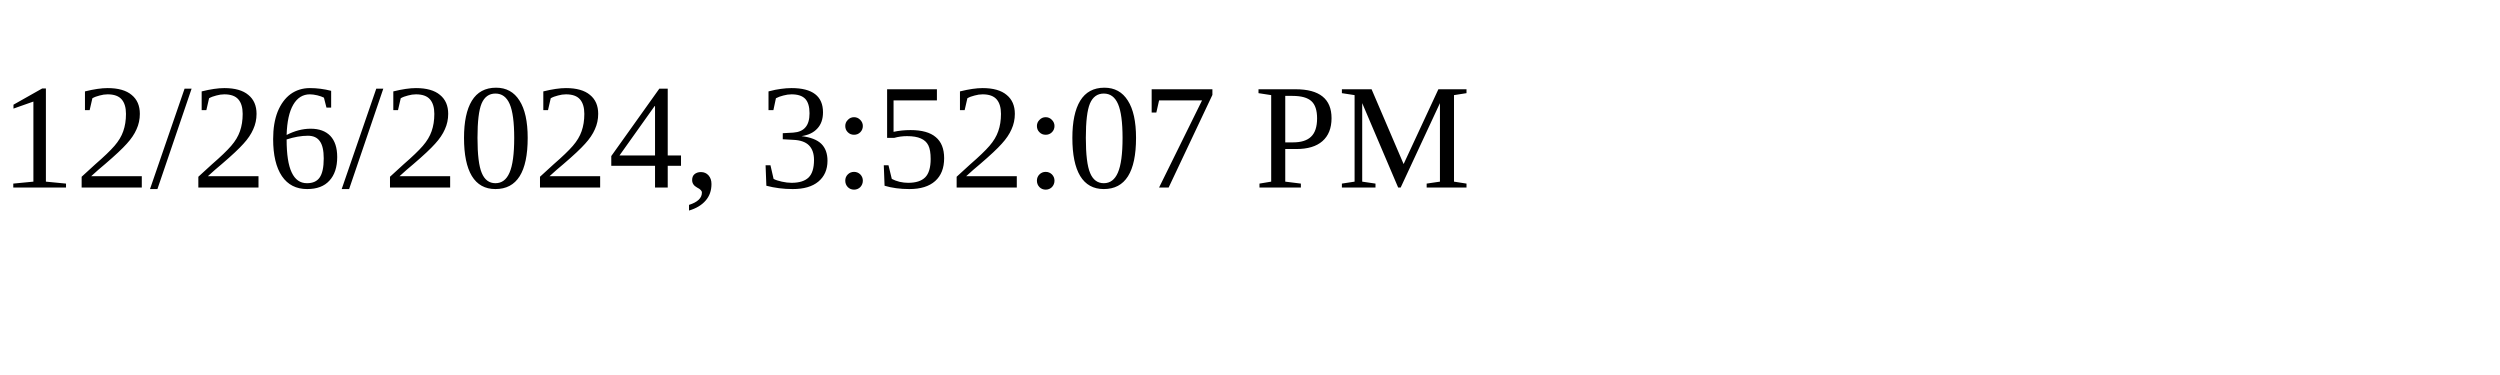
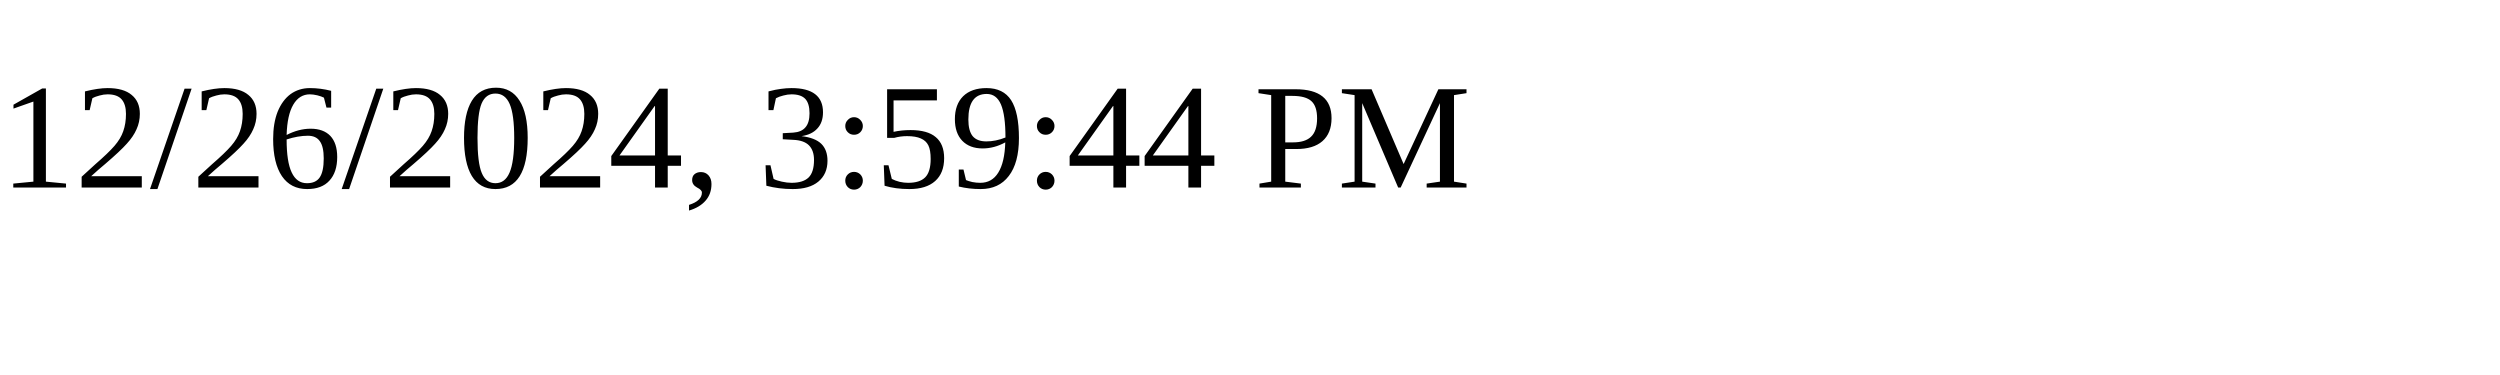
<svg xmlns="http://www.w3.org/2000/svg" height="30" width="200">
-   <text x="0" y="15">12/26/2024, 3:52:07 PM</text>
+   <text x="0" y="15">12/26/2024, 3:59:44 PM</text>
</svg>
